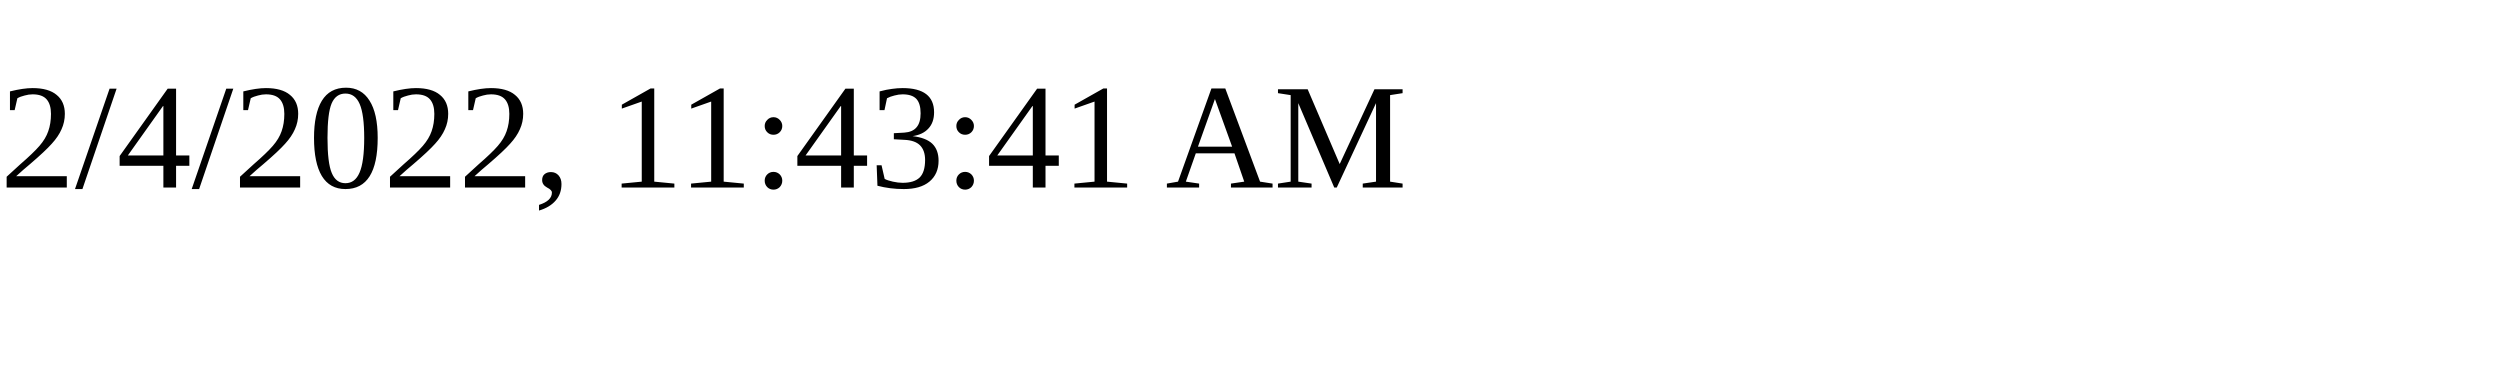
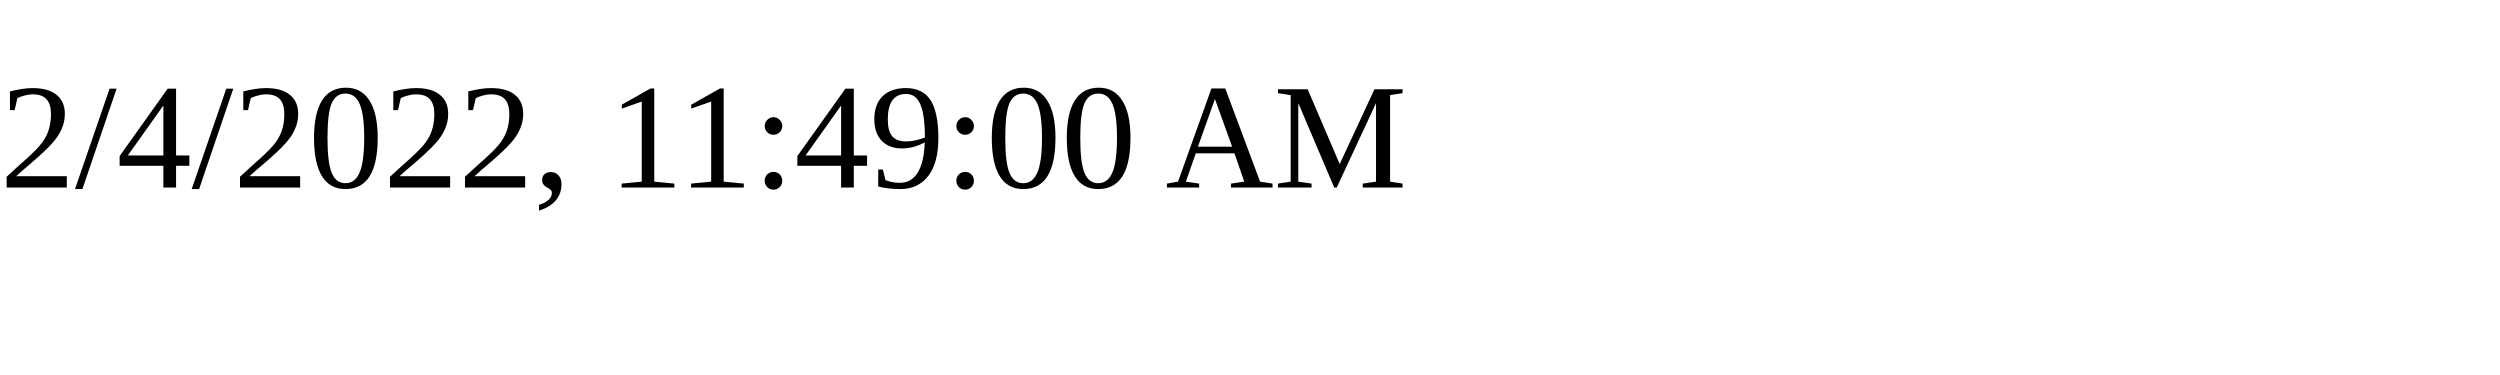
<svg xmlns="http://www.w3.org/2000/svg" height="30" width="200">
-   <text x="0" y="15">2/4/2022, 11:43:41 AM</text>
+   <text x="0" y="15">2/4/2022, 11:49:00 AM</text>
</svg>
